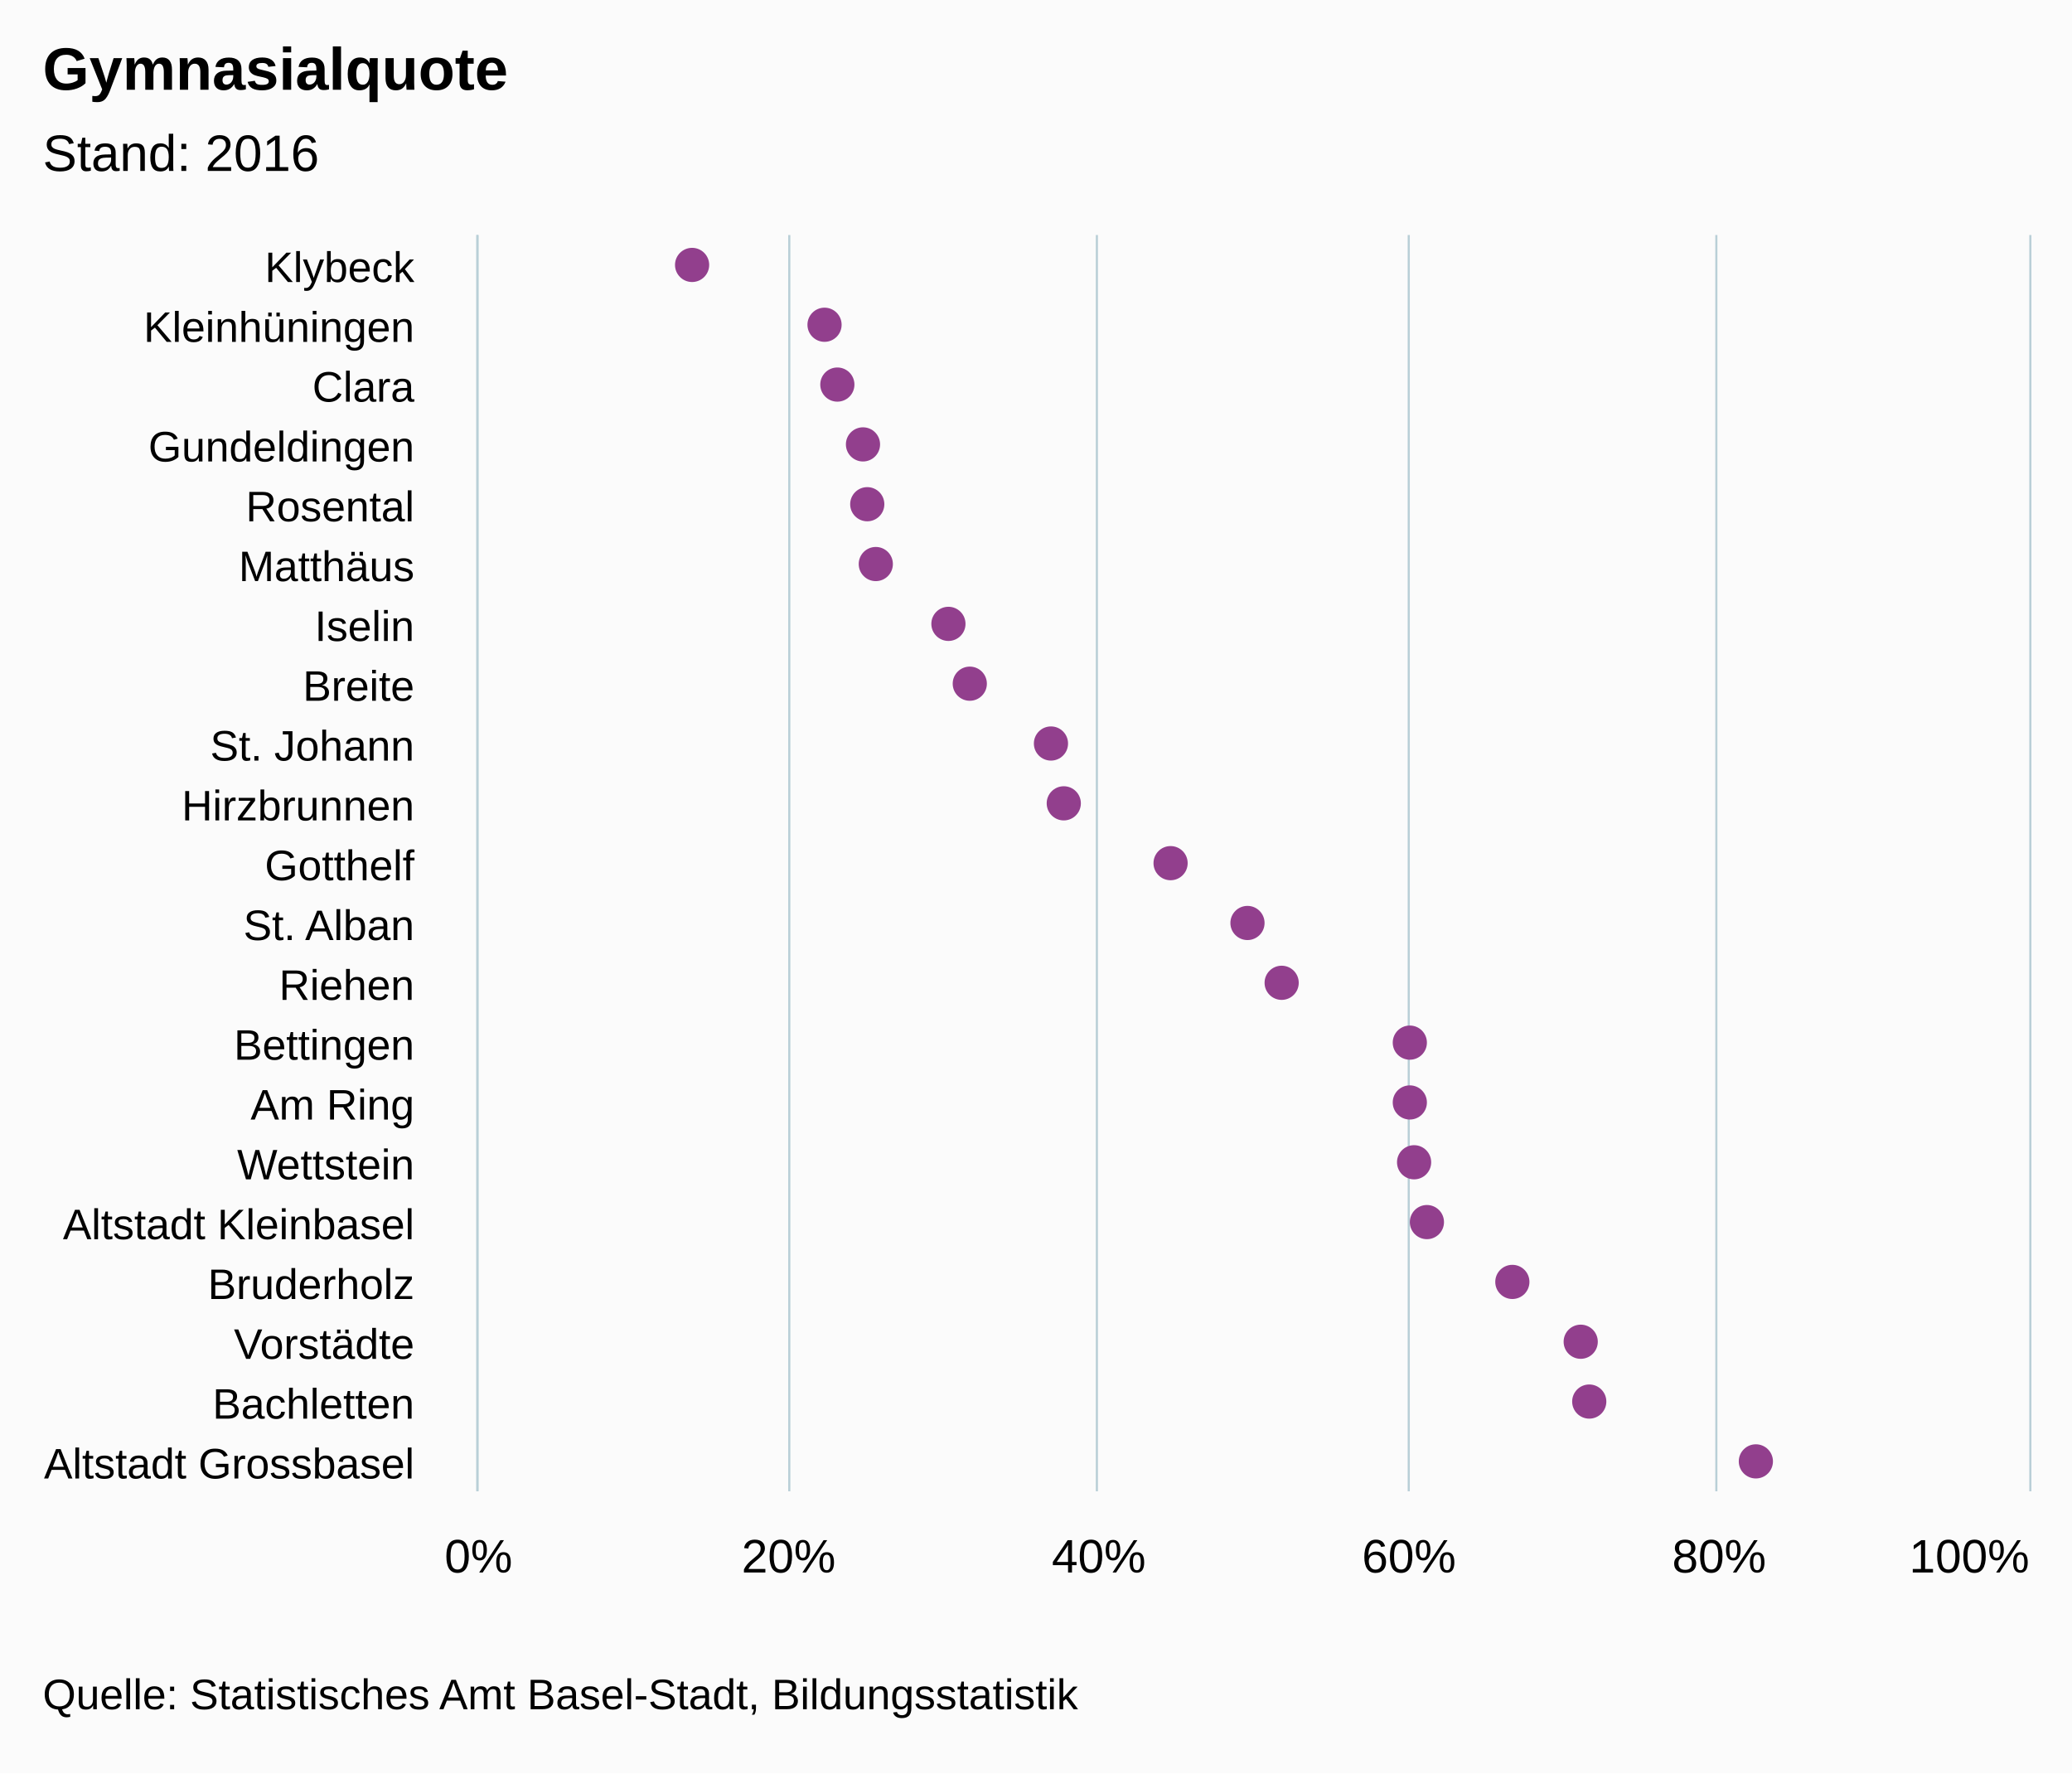
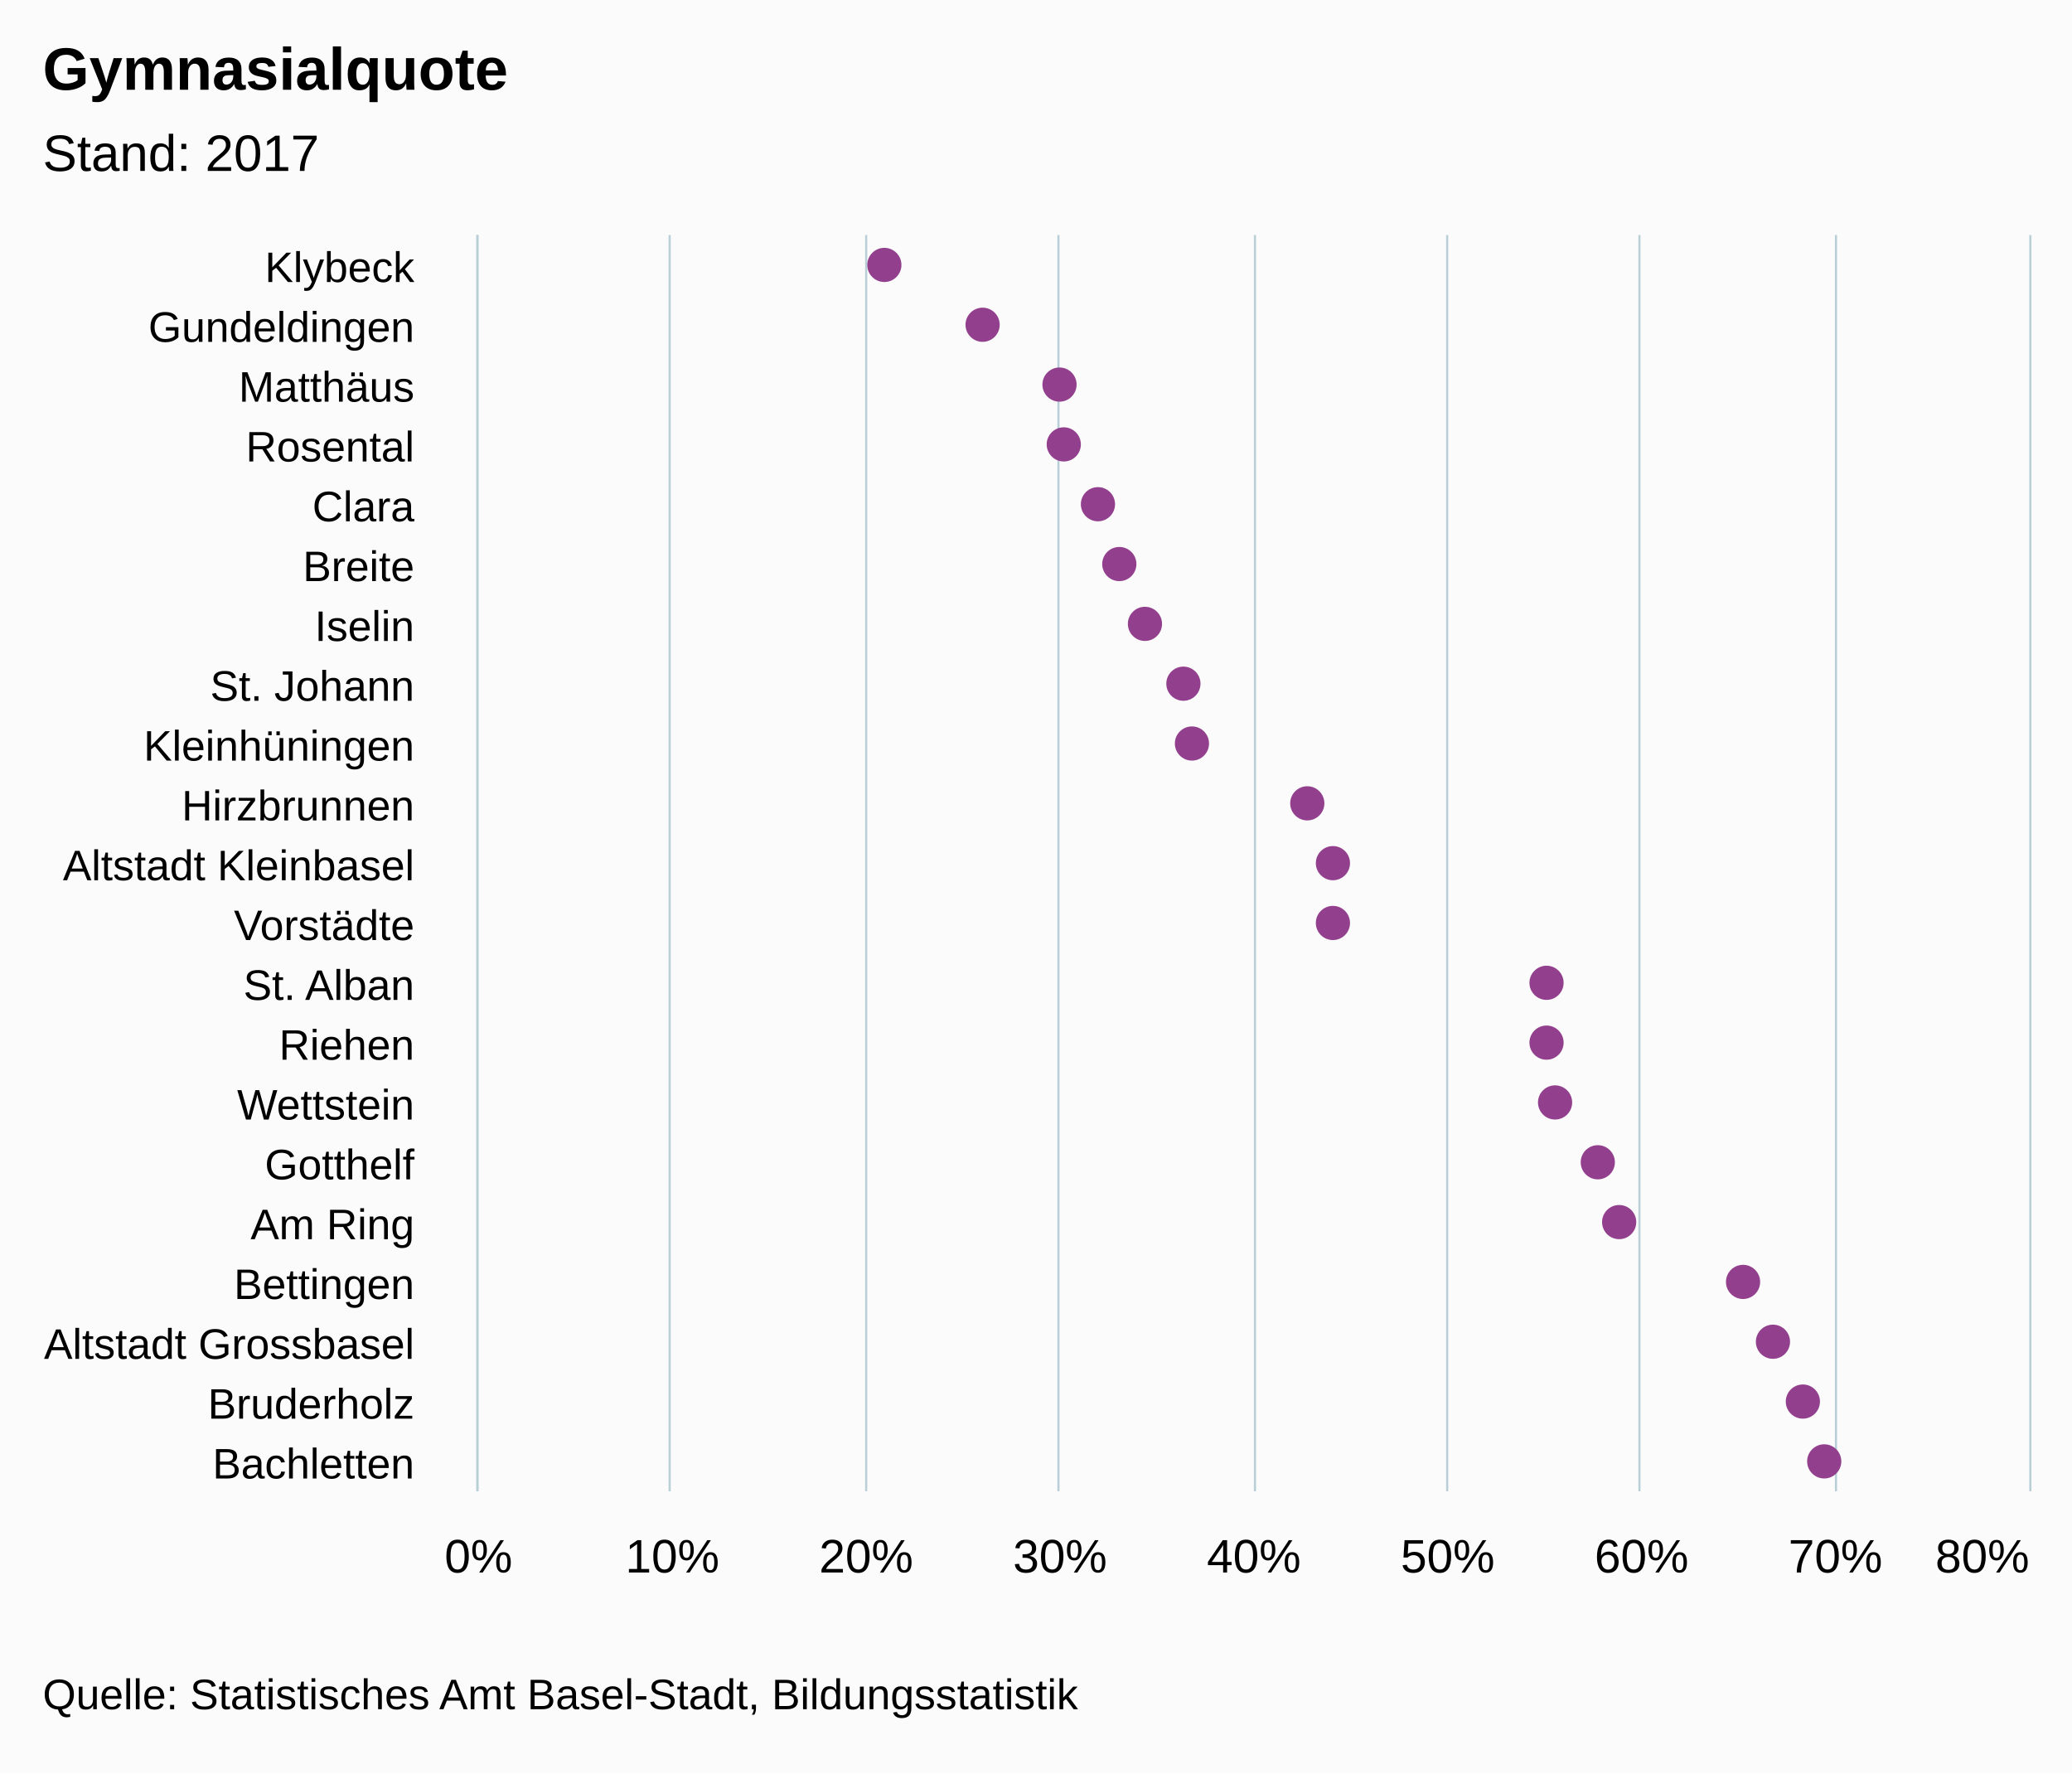
<svg xmlns="http://www.w3.org/2000/svg" version="1.1" class="highcharts-root" style="font-family:arial;font-size:12px;" viewBox="0 0 485 415">
  <defs>
    <clipPath>
      <rect x="0" y="0" width="294" height="363" fill="none" />
    </clipPath>
    <clipPath id="a">
      <rect x="0" y="0" width="294" height="363" fill="none" />
    </clipPath>
  </defs>
  <rect fill="#fbfbfb" class="highcharts-background" x="0" y="0" width="485" height="415" rx="0" ry="0" />
  <rect fill="none" class="highcharts-plot-background" x="112" y="55" width="363" height="294" />
  <g class="highcharts-pane-group" />
  <g class="highcharts-grid highcharts-xaxis-grid ">
    <path fill="none" class="highcharts-grid-line" d="M 112 69.5 L 475 69.5" opacity="1" />
    <path fill="none" class="highcharts-grid-line" d="M 112 83.5 L 475 83.5" opacity="1" />
    <path fill="none" class="highcharts-grid-line" d="M 112 97.5 L 475 97.5" opacity="1" />
    <path fill="none" class="highcharts-grid-line" d="M 112 111.5 L 475 111.5" opacity="1" />
    <path fill="none" class="highcharts-grid-line" d="M 112 125.5 L 475 125.5" opacity="1" />
    <path fill="none" class="highcharts-grid-line" d="M 112 139.5 L 475 139.5" opacity="1" />
    <path fill="none" class="highcharts-grid-line" d="M 112 153.5 L 475 153.5" opacity="1" />
    <path fill="none" class="highcharts-grid-line" d="M 112 167.5 L 475 167.5" opacity="1" />
    <path fill="none" class="highcharts-grid-line" d="M 112 181.5 L 475 181.5" opacity="1" />
    <path fill="none" class="highcharts-grid-line" d="M 112 195.5 L 475 195.5" opacity="1" />
    <path fill="none" class="highcharts-grid-line" d="M 112 209.5 L 475 209.5" opacity="1" />
    <path fill="none" class="highcharts-grid-line" d="M 112 223.5 L 475 223.5" opacity="1" />
    <path fill="none" class="highcharts-grid-line" d="M 112 237.5 L 475 237.5" opacity="1" />
    <path fill="none" class="highcharts-grid-line" d="M 112 251.5 L 475 251.5" opacity="1" />
    <path fill="none" class="highcharts-grid-line" d="M 112 265.5 L 475 265.5" opacity="1" />
    <path fill="none" class="highcharts-grid-line" d="M 112 279.5 L 475 279.5" opacity="1" />
    <path fill="none" class="highcharts-grid-line" d="M 112 293.5 L 475 293.5" opacity="1" />
    <path fill="none" class="highcharts-grid-line" d="M 112 307.5 L 475 307.5" opacity="1" />
    <path fill="none" class="highcharts-grid-line" d="M 112 321.5 L 475 321.5" opacity="1" />
    <path fill="none" class="highcharts-grid-line" d="M 112 335.5 L 475 335.5" opacity="1" />
    <path fill="none" class="highcharts-grid-line" d="M 112 349.5 L 475 349.5" opacity="1" />
    <path fill="none" class="highcharts-grid-line" d="M 112 55.5 L 475 55.5" opacity="1" />
  </g>
  <g class="highcharts-grid highcharts-yaxis-grid ">
    <path fill="none" stroke="#B9CFD7" stroke-width="0.5" class="highcharts-grid-line" d="M 111.75 55 L 111.75 349" opacity="1" />
-     <path fill="none" stroke="#B9CFD7" stroke-width="0.5" class="highcharts-grid-line" d="M 184.75 55 L 184.75 349" opacity="1" />
-     <path fill="none" stroke="#B9CFD7" stroke-width="0.5" class="highcharts-grid-line" d="M 256.75 55 L 256.75 349" opacity="1" />
-     <path fill="none" stroke="#B9CFD7" stroke-width="0.5" class="highcharts-grid-line" d="M 329.75 55 L 329.75 349" opacity="1" />
-     <path fill="none" stroke="#B9CFD7" stroke-width="0.5" class="highcharts-grid-line" d="M 401.75 55 L 401.75 349" opacity="1" />
+     <path fill="none" stroke="#B9CFD7" stroke-width="0.5" class="highcharts-grid-line" d="M 156.75 55 L 156.75 349" opacity="1" />
+     <path fill="none" stroke="#B9CFD7" stroke-width="0.5" class="highcharts-grid-line" d="M 202.75 55 L 202.75 349" opacity="1" />
+     <path fill="none" stroke="#B9CFD7" stroke-width="0.5" class="highcharts-grid-line" d="M 247.75 55 L 247.75 349" opacity="1" />
+     <path fill="none" stroke="#B9CFD7" stroke-width="0.5" class="highcharts-grid-line" d="M 293.75 55 L 293.75 349" opacity="1" />
+     <path fill="none" stroke="#B9CFD7" stroke-width="0.5" class="highcharts-grid-line" d="M 338.75 55 L 338.75 349" opacity="1" />
+     <path fill="none" stroke="#B9CFD7" stroke-width="0.5" class="highcharts-grid-line" d="M 383.75 55 L 383.75 349" opacity="1" />
+     <path fill="none" stroke="#B9CFD7" stroke-width="0.5" class="highcharts-grid-line" d="M 429.75 55 L 429.75 349" opacity="1" />
    <path fill="none" stroke="#B9CFD7" stroke-width="0.5" class="highcharts-grid-line" d="M 475.25 55 L 475.25 349" opacity="1" />
  </g>
  <rect fill="none" class="highcharts-plot-border" x="112" y="55" width="363" height="294" />
  <g class="highcharts-axis highcharts-xaxis ">
    <path fill="none" class="highcharts-axis-line" stroke="#B9CFD7" stroke-width="0.5" d="M 111.75 55 L 111.75 349" />
  </g>
  <g class="highcharts-axis highcharts-yaxis ">
    <path fill="none" class="highcharts-axis-line" d="M 112 349 L 475 349" />
  </g>
  <g class="highcharts-series-group">
    <g class="highcharts-series highcharts-series-0 highcharts-scatter-series highcharts-color-undefined " transform="translate(475,349) rotate(90) scale(-1,1) scale(1 1)" clip-path="url(#a)" />
    <g class="highcharts-markers highcharts-series-0 highcharts-scatter-series highcharts-color-undefined " transform="translate(475,349) rotate(90) scale(-1,1) scale(1 1)" clip-path="none">
-       <path fill="#923F8D" d="M 291 313 A 4 4 0 1 1 291 312.996 Z" class="highcharts-point" />
-       <path fill="#923F8D" d="M 277 282 A 4 4 0 1 1 277 281.996 Z" class="highcharts-point" />
-       <path fill="#923F8D" d="M 263 279 A 4 4 0 1 1 263 278.996 Z" class="highcharts-point" />
-       <path fill="#923F8D" d="M 249 273 A 4 4 0 1 1 249 272.996 Z" class="highcharts-point" />
-       <path fill="#923F8D" d="M 235 272 A 4 4 0 1 1 235 271.996 Z" class="highcharts-point" />
-       <path fill="#923F8D" d="M 221 270 A 4 4 0 1 1 221 269.996 Z" class="highcharts-point" />
-       <path fill="#923F8D" d="M 207 253 A 4 4 0 1 1 207 252.996 Z" class="highcharts-point" />
-       <path fill="#923F8D" d="M 193 248 A 4 4 0 1 1 193 247.996 Z" class="highcharts-point" />
-       <path fill="#923F8D" d="M 179 229 A 4 4 0 1 1 179 228.996 Z" class="highcharts-point" />
-       <path fill="#923F8D" d="M 165 226 A 4 4 0 1 1 165 225.996 Z" class="highcharts-point" />
-       <path fill="#923F8D" d="M 151 201 A 4 4 0 1 1 151 200.996 Z" class="highcharts-point" />
-       <path fill="#923F8D" d="M 137 183 A 4 4 0 1 1 137 182.996 Z" class="highcharts-point" />
-       <path fill="#923F8D" d="M 123 175 A 4 4 0 1 1 123 174.996 Z" class="highcharts-point" />
-       <path fill="#923F8D" d="M 109 145 A 4 4 0 1 1 109 144.996 Z" class="highcharts-point" />
-       <path fill="#923F8D" d="M 95 145 A 4 4 0 1 1 95 144.996 Z" class="highcharts-point" />
-       <path fill="#923F8D" d="M 81 144 A 4 4 0 1 1 81 143.996 Z" class="highcharts-point" />
-       <path fill="#923F8D" d="M 67 141 A 4 4 0 1 1 67 140.996 Z" class="highcharts-point" />
-       <path fill="#923F8D" d="M 53 121 A 4 4 0 1 1 53 120.996 Z" class="highcharts-point" />
-       <path fill="#923F8D" d="M 39 105 A 4 4 0 1 1 39 104.996 Z" class="highcharts-point" />
-       <path fill="#923F8D" d="M 25 103 A 4 4 0 1 1 25 102.996 Z" class="highcharts-point" />
-       <path fill="#923F8D" d="M 11 64 A 4 4 0 1 1 11 63.996 Z" class="highcharts-point" />
+       <path fill="#923F8D" d="M 291 268 A 4 4 0 1 1 291 267.996 Z" class="highcharts-point" />
+       <path fill="#923F8D" d="M 277 245 A 4 4 0 1 1 277 244.996 Z" class="highcharts-point" />
+       <path fill="#923F8D" d="M 263 227 A 4 4 0 1 1 263 226.996 Z" class="highcharts-point" />
+       <path fill="#923F8D" d="M 249 226 A 4 4 0 1 1 249 225.996 Z" class="highcharts-point" />
+       <path fill="#923F8D" d="M 235 218 A 4 4 0 1 1 235 217.996 Z" class="highcharts-point" />
+       <path fill="#923F8D" d="M 221 213 A 4 4 0 1 1 221 212.996 Z" class="highcharts-point" />
+       <path fill="#923F8D" d="M 207 207 A 4 4 0 1 1 207 206.996 Z" class="highcharts-point" />
+       <path fill="#923F8D" d="M 193 198 A 4 4 0 1 1 193 197.996 Z" class="highcharts-point" />
+       <path fill="#923F8D" d="M 179 196 A 4 4 0 1 1 179 195.996 Z" class="highcharts-point" />
+       <path fill="#923F8D" d="M 165 169 A 4 4 0 1 1 165 168.996 Z" class="highcharts-point" />
+       <path fill="#923F8D" d="M 151 163 A 4 4 0 1 1 151 162.996 Z" class="highcharts-point" />
+       <path fill="#923F8D" d="M 137 163 A 4 4 0 1 1 137 162.996 Z" class="highcharts-point" />
+       <path fill="#923F8D" d="M 123 113 A 4 4 0 1 1 123 112.996 Z" class="highcharts-point" />
+       <path fill="#923F8D" d="M 109 113 A 4 4 0 1 1 109 112.996 Z" class="highcharts-point" />
+       <path fill="#923F8D" d="M 95 111 A 4 4 0 1 1 95 110.996 Z" class="highcharts-point" />
+       <path fill="#923F8D" d="M 81 101 A 4 4 0 1 1 81 100.996 Z" class="highcharts-point" />
+       <path fill="#923F8D" d="M 67 96 A 4 4 0 1 1 67 95.996 Z" class="highcharts-point" />
+       <path fill="#923F8D" d="M 53 67 A 4 4 0 1 1 53 66.996 Z" class="highcharts-point" />
+       <path fill="#923F8D" d="M 39 60 A 4 4 0 1 1 39 59.996 Z" class="highcharts-point" />
+       <path fill="#923F8D" d="M 25 53 A 4 4 0 1 1 25 52.996 Z" class="highcharts-point" />
+       <path fill="#923F8D" d="M 11 48 A 4 4 0 1 1 11 47.996 Z" class="highcharts-point" />
    </g>
    <g class="highcharts-series highcharts-series-1 highcharts-scatter-series highcharts-color-0 " visibility="hidden" transform="translate(475,349) rotate(90) scale(-1,1) scale(1 1)" clip-path="url(#a)" />
    <g class="highcharts-markers highcharts-series-1 highcharts-scatter-series highcharts-color-0 " visibility="hidden" transform="translate(475,349) rotate(90) scale(-1,1) scale(1 1)" clip-path="none" />
  </g>
  <text x="10" text-anchor="start" class="highcharts-title" style="color:#000000;font-size:14px;font-weight:bold;font-family:arial;fill:#000000;" y="21">
    <tspan>Gymnasialquote</tspan>
  </text>
  <text x="10" text-anchor="start" class="highcharts-subtitle" style="color:#000000;font-size:12px;font-weight:normal;font-family:arial;fill:#000000;" y="40">
-     <tspan>Stand: 2016</tspan>
+     <tspan>Stand: 2017</tspan>
  </text>
  <g class="highcharts-axis-labels highcharts-xaxis-labels ">
    <text x="97" style="color:#000000;cursor:default;font-size:10px;fill:#000000;" text-anchor="end" transform="translate(0,0)" y="66" opacity="1">
      <tspan>Klybeck</tspan>
    </text>
    <text x="97" style="color:#000000;cursor:default;font-size:10px;fill:#000000;" text-anchor="end" transform="translate(0,0)" y="80" opacity="1">
-       <tspan>Kleinhüningen</tspan>
+       <tspan>Gundeldingen</tspan>
    </text>
    <text x="97" style="color:#000000;cursor:default;font-size:10px;fill:#000000;" text-anchor="end" transform="translate(0,0)" y="94" opacity="1">
+       <tspan>Matthäus</tspan>
+     </text>
+     <text x="97" style="color:#000000;cursor:default;font-size:10px;fill:#000000;" text-anchor="end" transform="translate(0,0)" y="108" opacity="1">
+       <tspan>Rosental</tspan>
+     </text>
+     <text x="97" style="color:#000000;cursor:default;font-size:10px;fill:#000000;" text-anchor="end" transform="translate(0,0)" y="122" opacity="1">
      <tspan>Clara</tspan>
    </text>
-     <text x="97" style="color:#000000;cursor:default;font-size:10px;fill:#000000;" text-anchor="end" transform="translate(0,0)" y="108" opacity="1">
-       <tspan>Gundeldingen</tspan>
-     </text>
-     <text x="97" style="color:#000000;cursor:default;font-size:10px;fill:#000000;" text-anchor="end" transform="translate(0,0)" y="122" opacity="1">
-       <tspan>Rosental</tspan>
-     </text>
    <text x="97" style="color:#000000;cursor:default;font-size:10px;fill:#000000;" text-anchor="end" transform="translate(0,0)" y="136" opacity="1">
-       <tspan>Matthäus</tspan>
+       <tspan>Breite</tspan>
    </text>
    <text x="97" style="color:#000000;cursor:default;font-size:10px;fill:#000000;" text-anchor="end" transform="translate(0,0)" y="150" opacity="1">
      <tspan>Iselin</tspan>
    </text>
    <text x="97" style="color:#000000;cursor:default;font-size:10px;fill:#000000;" text-anchor="end" transform="translate(0,0)" y="164" opacity="1">
-       <tspan>Breite</tspan>
+       <tspan>St. Johann</tspan>
    </text>
    <text x="97" style="color:#000000;cursor:default;font-size:10px;fill:#000000;" text-anchor="end" transform="translate(0,0)" y="178" opacity="1">
-       <tspan>St. Johann</tspan>
+       <tspan>Kleinhüningen</tspan>
    </text>
    <text x="97" style="color:#000000;cursor:default;font-size:10px;fill:#000000;" text-anchor="end" transform="translate(0,0)" y="192" opacity="1">
      <tspan>Hirzbrunnen</tspan>
    </text>
    <text x="97" style="color:#000000;cursor:default;font-size:10px;fill:#000000;" text-anchor="end" transform="translate(0,0)" y="206" opacity="1">
+       <tspan>Altstadt Kleinbasel</tspan>
+     </text>
+     <text x="97" style="color:#000000;cursor:default;font-size:10px;fill:#000000;" text-anchor="end" transform="translate(0,0)" y="220" opacity="1">
+       <tspan>Vorstädte</tspan>
+     </text>
+     <text x="97" style="color:#000000;cursor:default;font-size:10px;fill:#000000;" text-anchor="end" transform="translate(0,0)" y="234" opacity="1">
+       <tspan>St. Alban</tspan>
+     </text>
+     <text x="97" style="color:#000000;cursor:default;font-size:10px;fill:#000000;" text-anchor="end" transform="translate(0,0)" y="248" opacity="1">
+       <tspan>Riehen</tspan>
+     </text>
+     <text x="97" style="color:#000000;cursor:default;font-size:10px;fill:#000000;" text-anchor="end" transform="translate(0,0)" y="262" opacity="1">
+       <tspan>Wettstein</tspan>
+     </text>
+     <text x="97" style="color:#000000;cursor:default;font-size:10px;fill:#000000;" text-anchor="end" transform="translate(0,0)" y="276" opacity="1">
      <tspan>Gotthelf</tspan>
    </text>
-     <text x="97" style="color:#000000;cursor:default;font-size:10px;fill:#000000;" text-anchor="end" transform="translate(0,0)" y="220" opacity="1">
-       <tspan>St. Alban</tspan>
+     <text x="97" style="color:#000000;cursor:default;font-size:10px;fill:#000000;" text-anchor="end" transform="translate(0,0)" y="290" opacity="1">
+       <tspan>Am Ring</tspan>
    </text>
-     <text x="97" style="color:#000000;cursor:default;font-size:10px;fill:#000000;" text-anchor="end" transform="translate(0,0)" y="234" opacity="1">
-       <tspan>Riehen</tspan>
-     </text>
-     <text x="97" style="color:#000000;cursor:default;font-size:10px;fill:#000000;" text-anchor="end" transform="translate(0,0)" y="248" opacity="1">
+     <text x="97" style="color:#000000;cursor:default;font-size:10px;fill:#000000;" text-anchor="end" transform="translate(0,0)" y="304" opacity="1">
      <tspan>Bettingen</tspan>
    </text>
-     <text x="97" style="color:#000000;cursor:default;font-size:10px;fill:#000000;" text-anchor="end" transform="translate(0,0)" y="262" opacity="1">
-       <tspan>Am Ring</tspan>
+     <text x="97" style="color:#000000;cursor:default;font-size:10px;fill:#000000;" text-anchor="end" transform="translate(0,0)" y="318" opacity="1">
+       <tspan>Altstadt Grossbasel</tspan>
    </text>
-     <text x="97" style="color:#000000;cursor:default;font-size:10px;fill:#000000;" text-anchor="end" transform="translate(0,0)" y="276" opacity="1">
-       <tspan>Wettstein</tspan>
-     </text>
-     <text x="97" style="color:#000000;cursor:default;font-size:10px;fill:#000000;" text-anchor="end" transform="translate(0,0)" y="290" opacity="1">
-       <tspan>Altstadt Kleinbasel</tspan>
-     </text>
-     <text x="97" style="color:#000000;cursor:default;font-size:10px;fill:#000000;" text-anchor="end" transform="translate(0,0)" y="304" opacity="1">
+     <text x="97" style="color:#000000;cursor:default;font-size:10px;fill:#000000;" text-anchor="end" transform="translate(0,0)" y="332" opacity="1">
      <tspan>Bruderholz</tspan>
    </text>
-     <text x="97" style="color:#000000;cursor:default;font-size:10px;fill:#000000;" text-anchor="end" transform="translate(0,0)" y="318" opacity="1">
-       <tspan>Vorstädte</tspan>
-     </text>
-     <text x="97" style="color:#000000;cursor:default;font-size:10px;fill:#000000;" text-anchor="end" transform="translate(0,0)" y="332" opacity="1">
+     <text x="97" style="color:#000000;cursor:default;font-size:10px;fill:#000000;" text-anchor="end" transform="translate(0,0)" y="346" opacity="1">
      <tspan>Bachletten</tspan>
-     </text>
-     <text x="97" style="color:#000000;cursor:default;font-size:10px;fill:#000000;" text-anchor="end" transform="translate(0,0)" y="346" opacity="1">
-       <tspan>Altstadt Grossbasel</tspan>
    </text>
  </g>
  <g class="highcharts-axis-labels highcharts-yaxis-labels ">
    <text x="112" style="color:#000000;cursor:default;font-size:11px;fill:#000000;" text-anchor="middle" transform="translate(0,0)" y="368" opacity="1">
-       <tspan>0%</tspan>
+       0%
    </text>
-     <text x="184.6" style="color:#000000;cursor:default;font-size:11px;fill:#000000;" text-anchor="middle" transform="translate(0,0)" y="368" opacity="1">
-       <tspan>20%</tspan>
+     <text x="157.375" style="color:#000000;cursor:default;font-size:11px;fill:#000000;" text-anchor="middle" transform="translate(0,0)" y="368" opacity="1">
+       10%
    </text>
-     <text x="257.2" style="color:#000000;cursor:default;font-size:11px;fill:#000000;" text-anchor="middle" transform="translate(0,0)" y="368" opacity="1">
-       <tspan>40%</tspan>
+     <text x="202.75" style="color:#000000;cursor:default;font-size:11px;fill:#000000;" text-anchor="middle" transform="translate(0,0)" y="368" opacity="1">
+       20%
    </text>
-     <text x="329.8" style="color:#000000;cursor:default;font-size:11px;fill:#000000;" text-anchor="middle" transform="translate(0,0)" y="368" opacity="1">
-       <tspan>60%</tspan>
+     <text x="248.125" style="color:#000000;cursor:default;font-size:11px;fill:#000000;" text-anchor="middle" transform="translate(0,0)" y="368" opacity="1">
+       30%
    </text>
-     <text x="402.4" style="color:#000000;cursor:default;font-size:11px;fill:#000000;" text-anchor="middle" transform="translate(0,0)" y="368" opacity="1">
-       <tspan>80%</tspan>
+     <text x="293.5" style="color:#000000;cursor:default;font-size:11px;fill:#000000;" text-anchor="middle" transform="translate(0,0)" y="368" opacity="1">
+       40%
    </text>
-     <text x="460.953" style="color:#000000;cursor:default;font-size:11px;fill:#000000;" text-anchor="middle" transform="translate(0,0)" y="368" opacity="1">
-       <tspan>100%</tspan>
+     <text x="338.875" style="color:#000000;cursor:default;font-size:11px;fill:#000000;" text-anchor="middle" transform="translate(0,0)" y="368" opacity="1">
+       50%
+     </text>
+     <text x="384.25" style="color:#000000;cursor:default;font-size:11px;fill:#000000;" text-anchor="middle" transform="translate(0,0)" y="368" opacity="1">
+       60%
+     </text>
+     <text x="429.625" style="color:#000000;cursor:default;font-size:11px;fill:#000000;" text-anchor="middle" transform="translate(0,0)" y="368" opacity="1">
+       70%
+     </text>
+     <text x="464.008" style="color:#000000;cursor:default;font-size:11px;fill:#000000;" text-anchor="middle" transform="translate(0,0)" y="368" opacity="1">
+       80%
    </text>
  </g>
  <text x="10" class="highcharts-credits" text-anchor="start" style="cursor:default;color:#000000;font-size:10px;fill:#000000;" y="400">
    <tspan>Quelle: Statistisches Amt Basel-Stadt, Bildungsstatistik</tspan>
  </text>
</svg>
